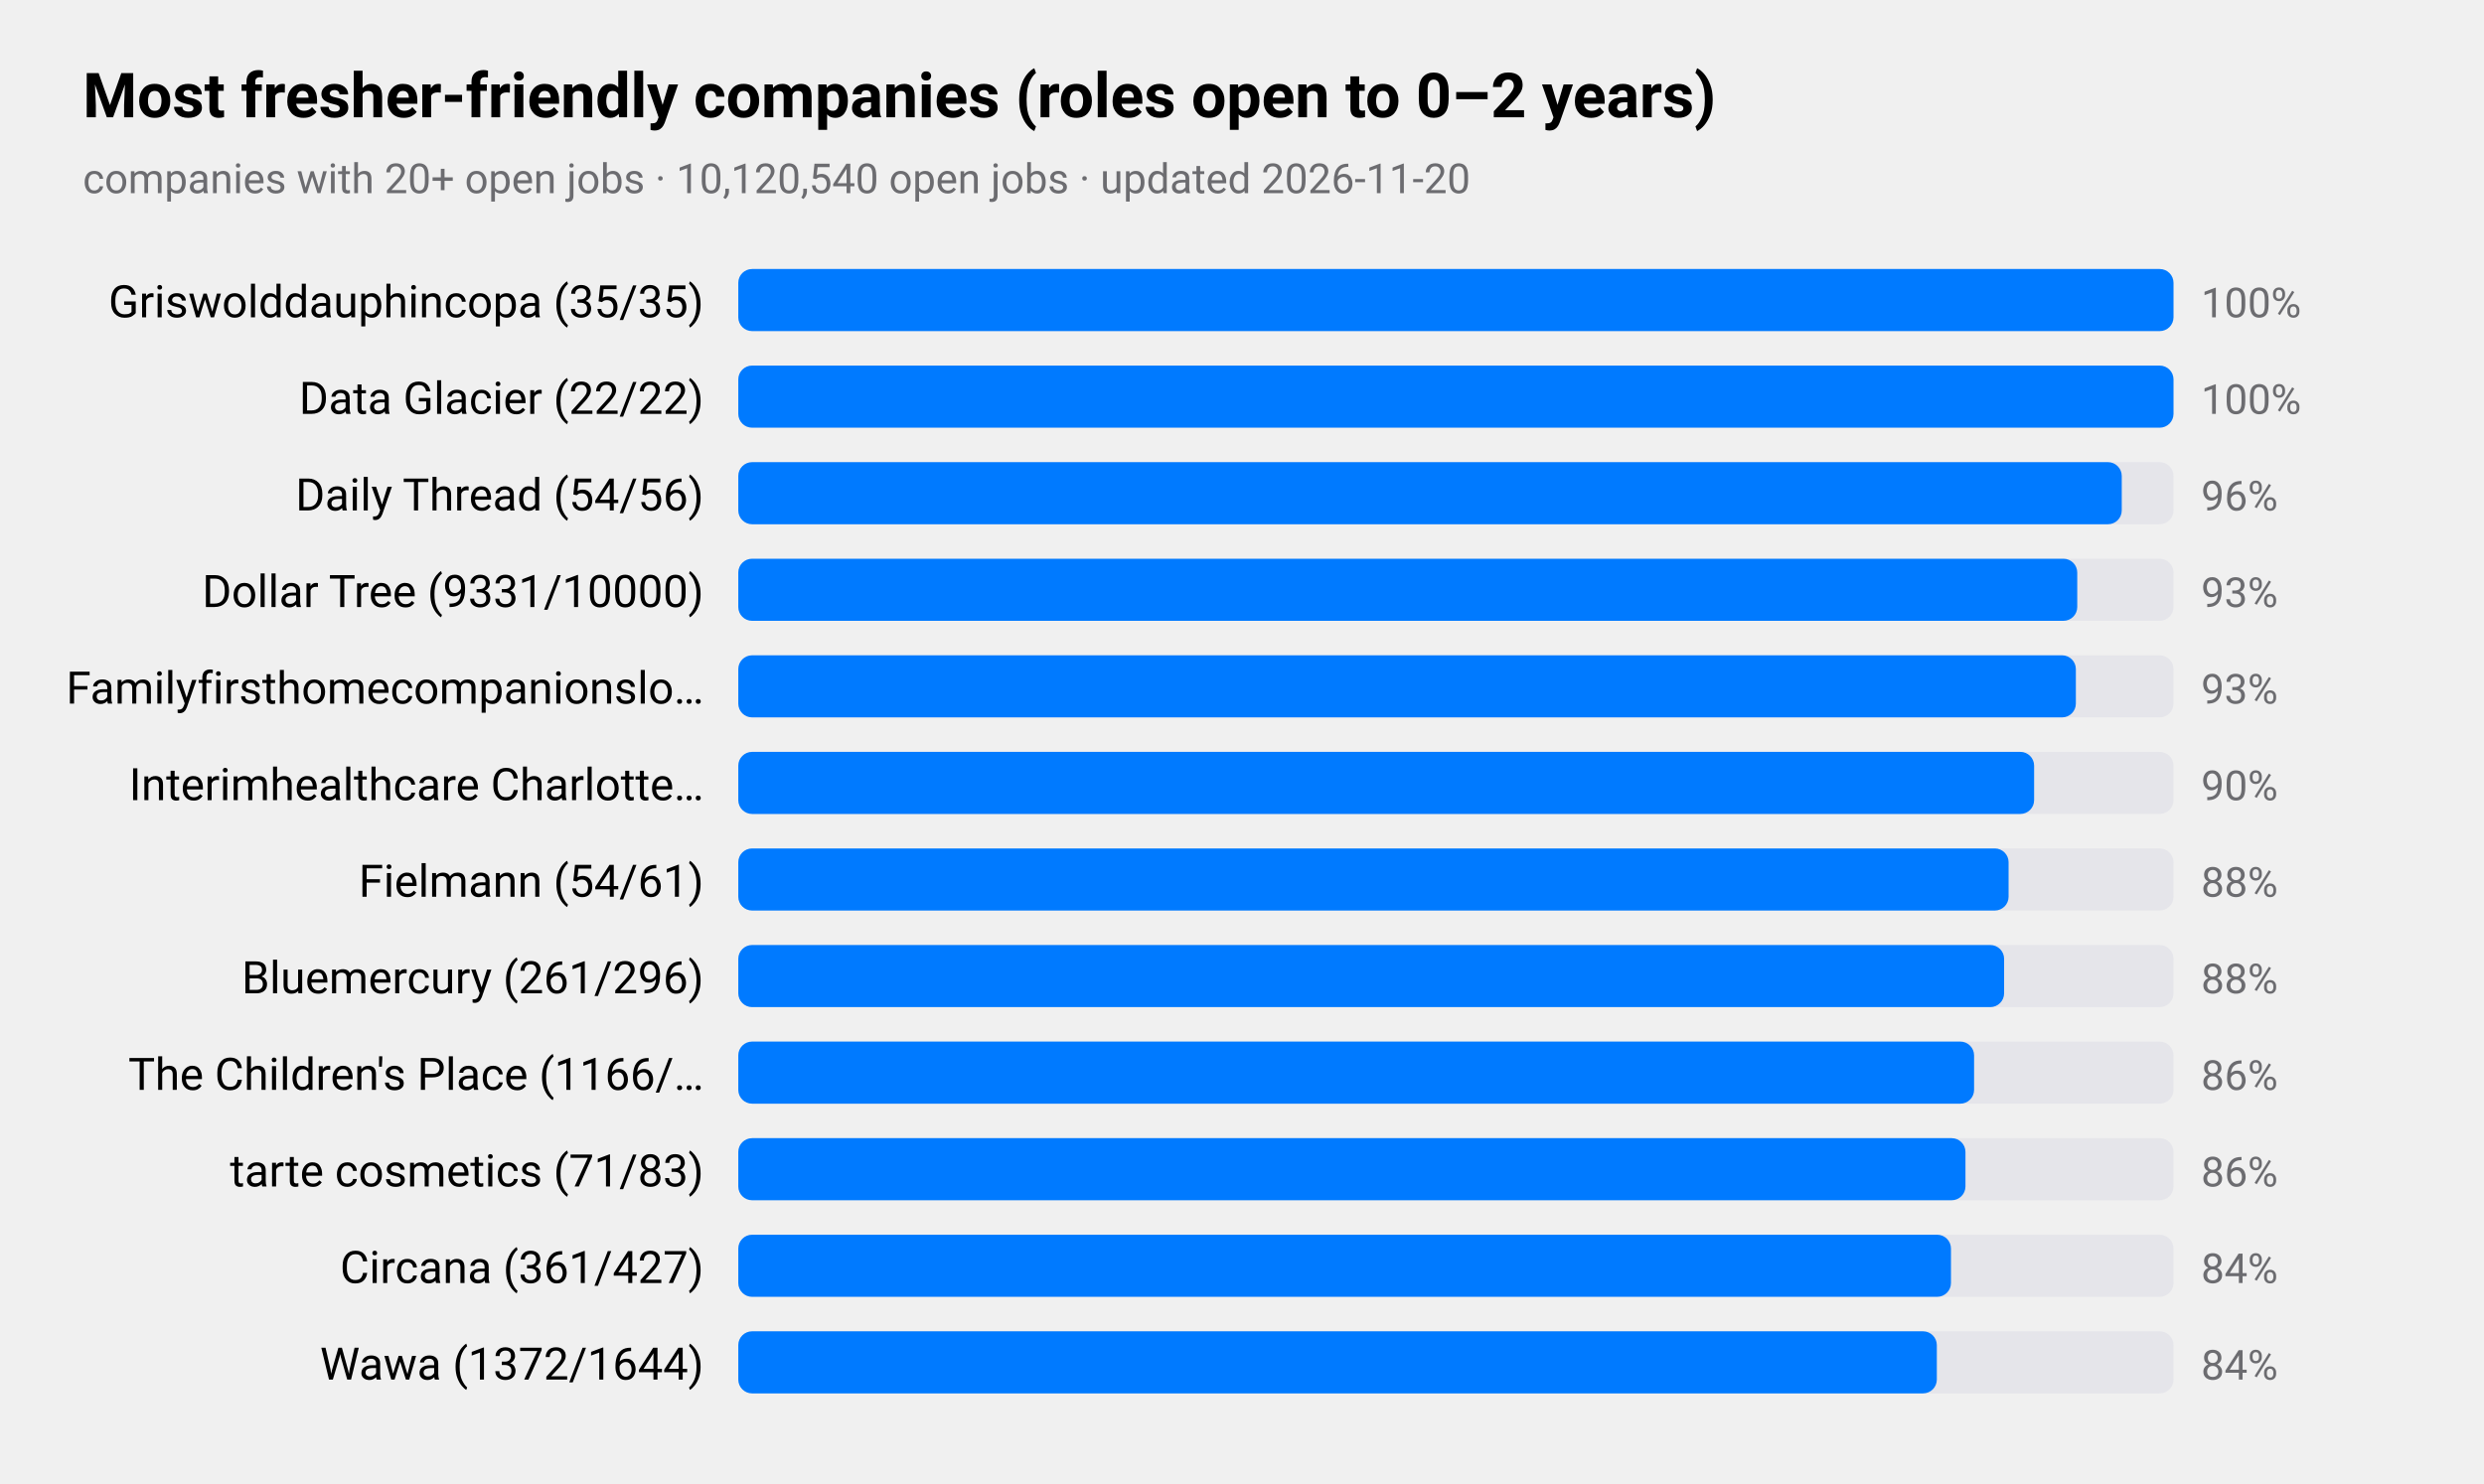
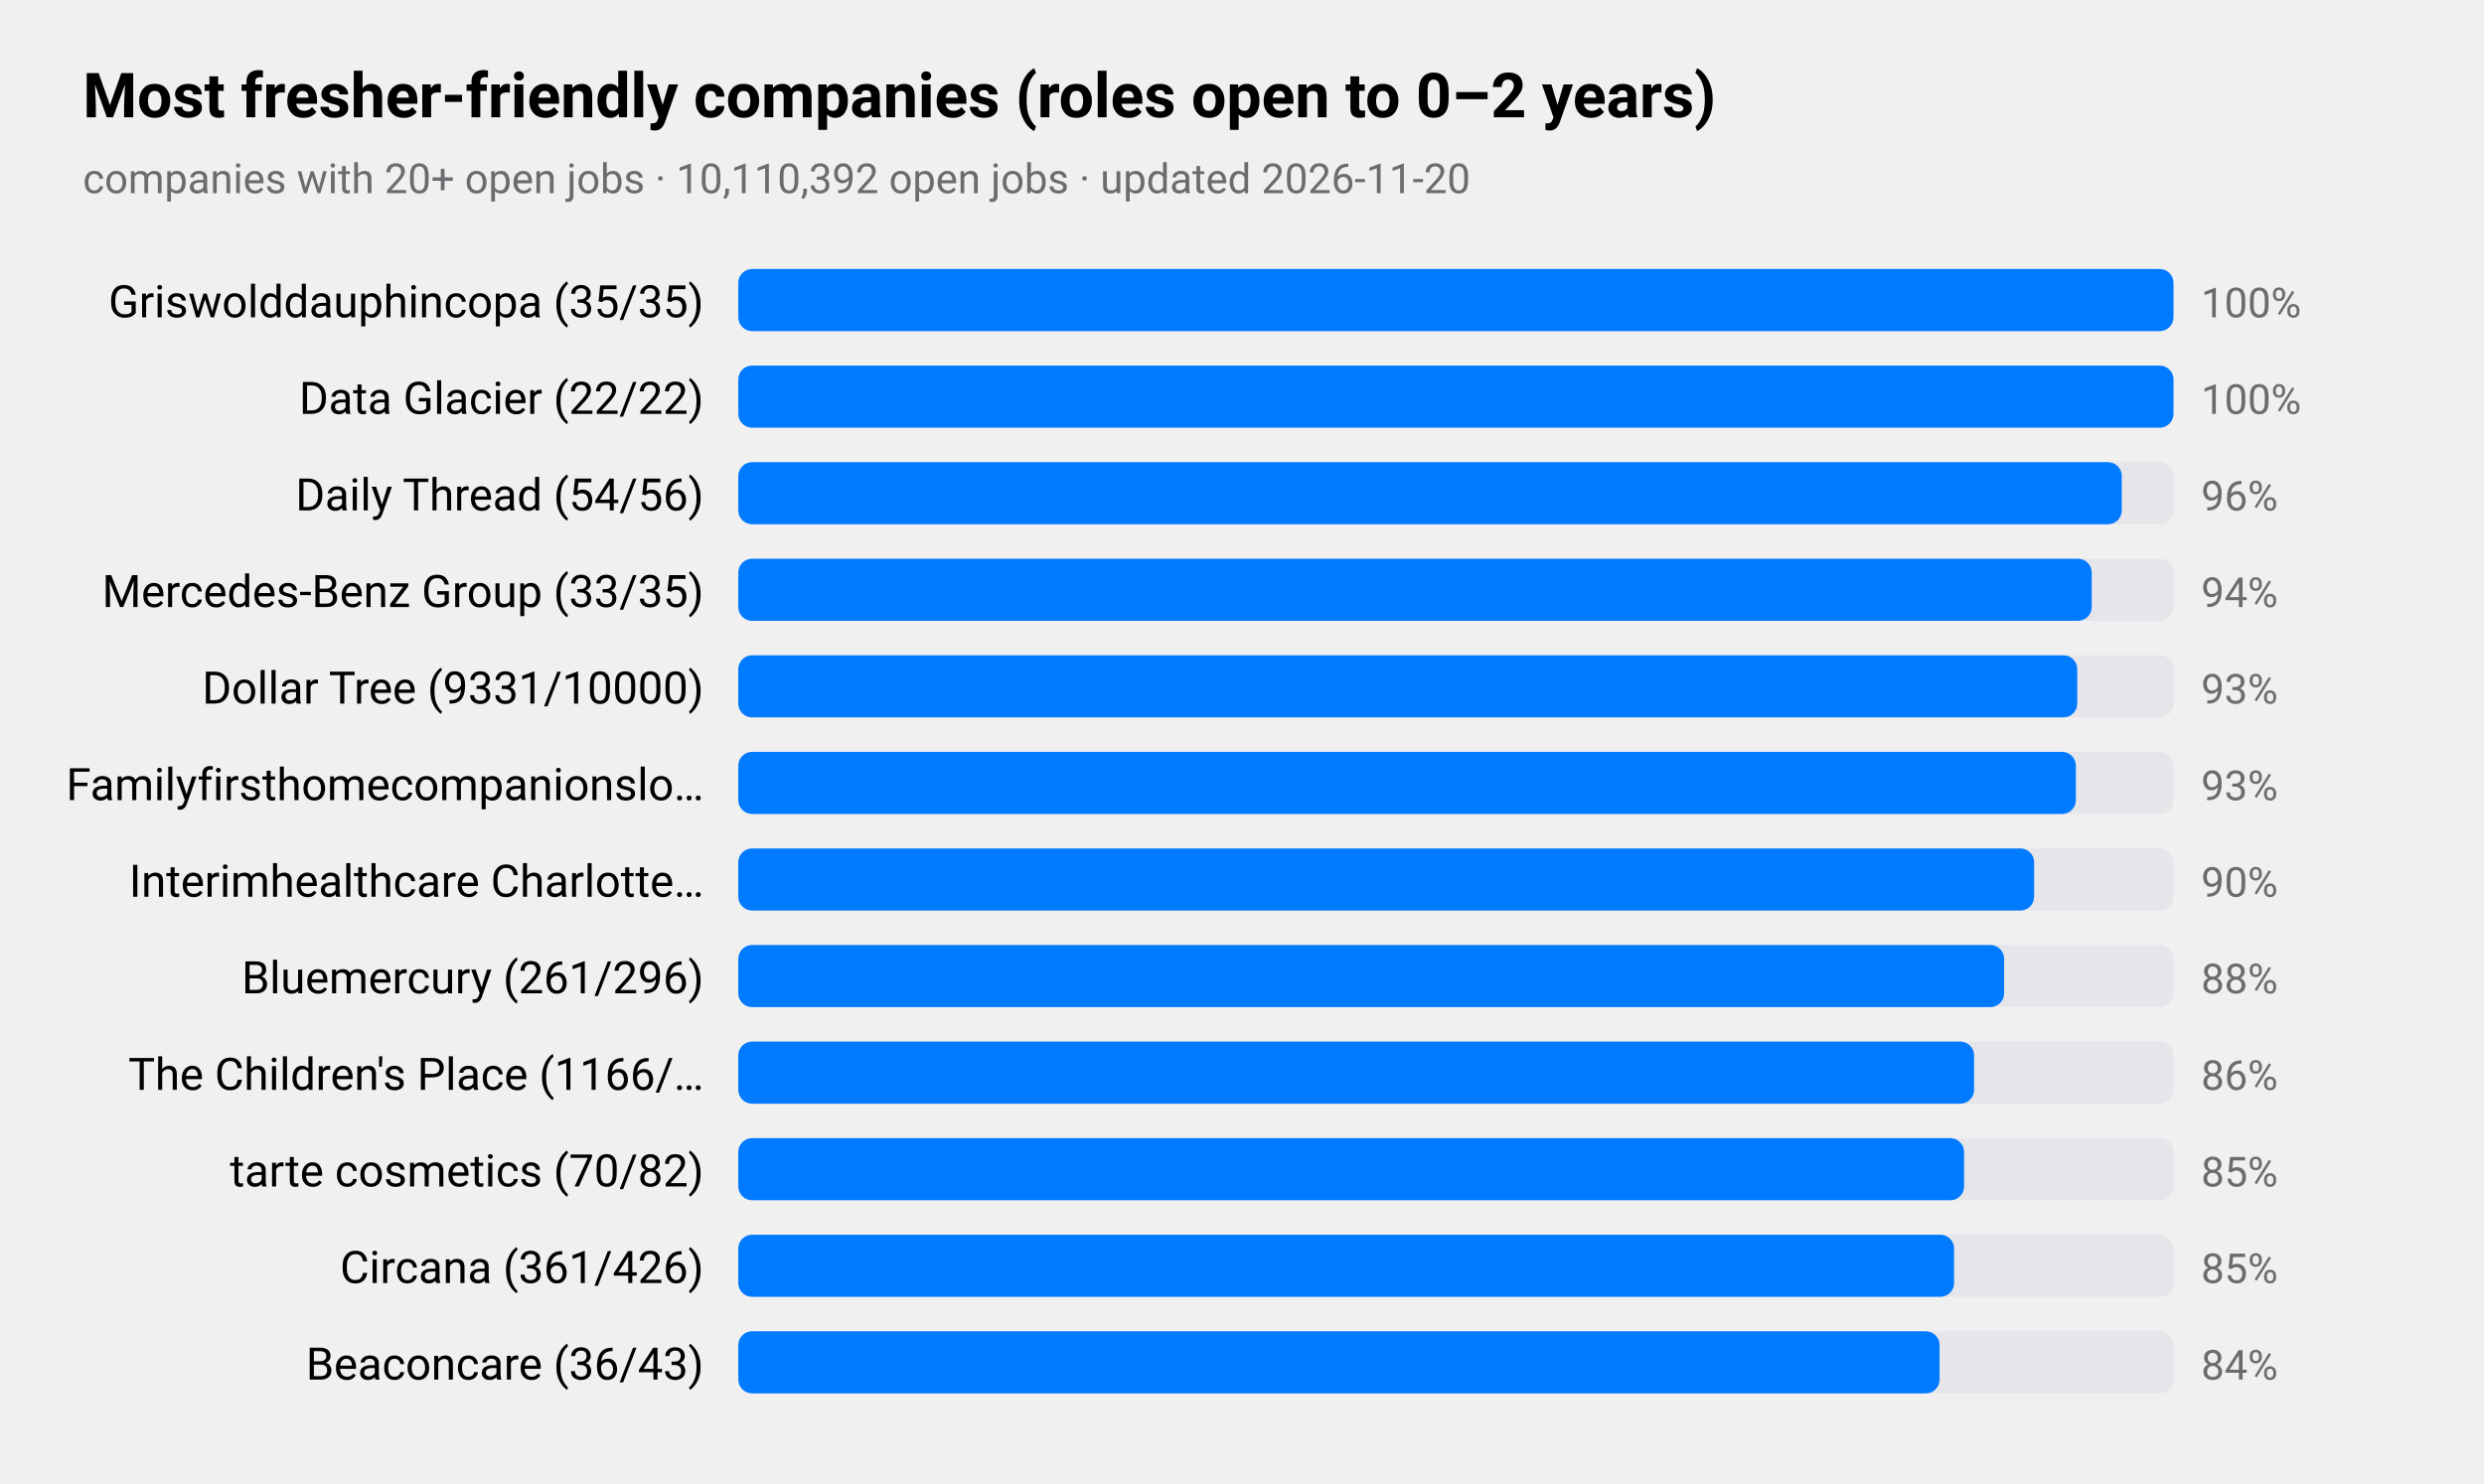
<svg xmlns="http://www.w3.org/2000/svg" viewBox="0 0 720 430" width="720" height="430" role="img" aria-label="Most fresher-friendly companies (roles open to 0–2 years)">
  <style>
text{font-family:-apple-system,BlinkMacSystemFont,"SF Pro Text","Helvetica Neue","Segoe UI",Roboto,sans-serif;fill:#000}
.sub,.val,.axis{fill:#6c6c70}.bar{fill:#007aff}.track{fill:#e5e5ea}.grid{stroke:#d1d1d6}
.l1{fill:none;stroke:#007aff;stroke-width:2.5}.d1{fill:#007aff}.l2{fill:none;stroke:#ff9500;stroke-width:2.5}.d2{fill:#ff9500}
.l3{fill:none;stroke:#34c759;stroke-width:2.5}.d3{fill:#34c759}.l4{fill:none;stroke:#af52de;stroke-width:2.5}.d4{fill:#af52de}
.l5{fill:none;stroke:#ff3b30;stroke-width:2.5}.d5{fill:#ff3b30}.l6{fill:none;stroke:#00b8d4;stroke-width:2.5}.d6{fill:#00b8d4}
@media(prefers-color-scheme:dark){text{fill:#fff}.sub,.val,.axis{fill:#98989d}.bar{fill:#0a84ff}.track{fill:#2c2c2e}.grid{stroke:#38383a}
.l1{stroke:#0a84ff}.d1{fill:#0a84ff}.l2{stroke:#ff9f0a}.d2{fill:#ff9f0a}
.l3{stroke:#30d158}.d3{fill:#30d158}.l4{stroke:#bf5af2}.d4{fill:#bf5af2}.l5{stroke:#ff453a}.d5{fill:#ff453a}.l6{stroke:#40cbe0}.d6{fill:#40cbe0}}
</style>
  <text x="24" y="34" font-size="18" font-weight="600">Most fresher-friendly companies (roles open to 0–2 years)</text>
-   <text class="sub" x="24" y="56" font-size="12">companies with 20+ open jobs · 10,120,540 open jobs · updated 2026-11-20</text>
+   <text class="sub" x="24" y="56" font-size="12">companies with 20+ open jobs · 10,110,392 open jobs · updated 2026-11-20</text>
  <text x="204" y="92" font-size="13" text-anchor="end">Griswolddauphincopa (35/35)</text>
  <rect class="track" x="214" y="78" width="416" height="18" rx="4" />
  <rect class="bar" x="214" y="78" width="416.0" height="18" rx="4" />
  <text class="val" x="638" y="92" font-size="12">100%</text>
  <text x="204" y="120" font-size="13" text-anchor="end">Data Glacier (22/22)</text>
  <rect class="track" x="214" y="106" width="416" height="18" rx="4" />
  <rect class="bar" x="214" y="106" width="416.0" height="18" rx="4" />
  <text class="val" x="638" y="120" font-size="12">100%</text>
  <text x="204" y="148" font-size="13" text-anchor="end">Daily Thread (54/56)</text>
  <rect class="track" x="214" y="134" width="416" height="18" rx="4" />
  <rect class="bar" x="214" y="134" width="401.0" height="18" rx="4" />
  <text class="val" x="638" y="148" font-size="12">96%</text>
-   <text x="204" y="176" font-size="13" text-anchor="end">Dollar Tree (9331/10000)</text>
+   <text x="204" y="176" font-size="13" text-anchor="end">Mercedes-Benz Group (33/35)</text>
  <rect class="track" x="214" y="162" width="416" height="18" rx="4" />
-   <rect class="bar" x="214" y="162" width="388.1" height="18" rx="4" />
-   <text class="val" x="638" y="176" font-size="12">93%</text>
-   <text x="204" y="204" font-size="13" text-anchor="end">Familyfirsthomecompanionslo…</text>
+   <rect class="bar" x="214" y="162" width="392.3" height="18" rx="4" />
+   <text class="val" x="638" y="176" font-size="12">94%</text>
+   <text x="204" y="204" font-size="13" text-anchor="end">Dollar Tree (9331/10000)</text>
  <rect class="track" x="214" y="190" width="416" height="18" rx="4" />
-   <rect class="bar" x="214" y="190" width="387.7" height="18" rx="4" />
+   <rect class="bar" x="214" y="190" width="388.1" height="18" rx="4" />
  <text class="val" x="638" y="204" font-size="12">93%</text>
-   <text x="204" y="232" font-size="13" text-anchor="end">Interimhealthcare Charlotte…</text>
+   <text x="204" y="232" font-size="13" text-anchor="end">Familyfirsthomecompanionslo…</text>
  <rect class="track" x="214" y="218" width="416" height="18" rx="4" />
-   <rect class="bar" x="214" y="218" width="375.6" height="18" rx="4" />
-   <text class="val" x="638" y="232" font-size="12">90%</text>
-   <text x="204" y="260" font-size="13" text-anchor="end">Fielmann (54/61)</text>
+   <rect class="bar" x="214" y="218" width="387.7" height="18" rx="4" />
+   <text class="val" x="638" y="232" font-size="12">93%</text>
+   <text x="204" y="260" font-size="13" text-anchor="end">Interimhealthcare Charlotte…</text>
  <rect class="track" x="214" y="246" width="416" height="18" rx="4" />
-   <rect class="bar" x="214" y="246" width="368.2" height="18" rx="4" />
-   <text class="val" x="638" y="260" font-size="12">88%</text>
+   <rect class="bar" x="214" y="246" width="375.6" height="18" rx="4" />
+   <text class="val" x="638" y="260" font-size="12">90%</text>
  <text x="204" y="288" font-size="13" text-anchor="end">Bluemercury (261/296)</text>
  <rect class="track" x="214" y="274" width="416" height="18" rx="4" />
  <rect class="bar" x="214" y="274" width="366.9" height="18" rx="4" />
  <text class="val" x="638" y="288" font-size="12">88%</text>
  <text x="204" y="316" font-size="13" text-anchor="end">The Children's Place (1166/…</text>
  <rect class="track" x="214" y="302" width="416" height="18" rx="4" />
  <rect class="bar" x="214" y="302" width="358.2" height="18" rx="4" />
  <text class="val" x="638" y="316" font-size="12">86%</text>
-   <text x="204" y="344" font-size="13" text-anchor="end">tarte cosmetics (71/83)</text>
+   <text x="204" y="344" font-size="13" text-anchor="end">tarte cosmetics (70/82)</text>
  <rect class="track" x="214" y="330" width="416" height="18" rx="4" />
-   <rect class="bar" x="214" y="330" width="355.7" height="18" rx="4" />
-   <text class="val" x="638" y="344" font-size="12">86%</text>
-   <text x="204" y="372" font-size="13" text-anchor="end">Circana (361/427)</text>
+   <rect class="bar" x="214" y="330" width="355.3" height="18" rx="4" />
+   <text class="val" x="638" y="344" font-size="12">85%</text>
+   <text x="204" y="372" font-size="13" text-anchor="end">Circana (361/426)</text>
  <rect class="track" x="214" y="358" width="416" height="18" rx="4" />
-   <rect class="bar" x="214" y="358" width="351.5" height="18" rx="4" />
-   <text class="val" x="638" y="372" font-size="12">84%</text>
-   <text x="204" y="400" font-size="13" text-anchor="end">Wawa (1372/1644)</text>
+   <rect class="bar" x="214" y="358" width="352.4" height="18" rx="4" />
+   <text class="val" x="638" y="372" font-size="12">85%</text>
+   <text x="204" y="400" font-size="13" text-anchor="end">Beaconcare (36/43)</text>
  <rect class="track" x="214" y="386" width="416" height="18" rx="4" />
-   <rect class="bar" x="214" y="386" width="347.4" height="18" rx="4" />
+   <rect class="bar" x="214" y="386" width="348.2" height="18" rx="4" />
  <text class="val" x="638" y="400" font-size="12">84%</text>
</svg>
